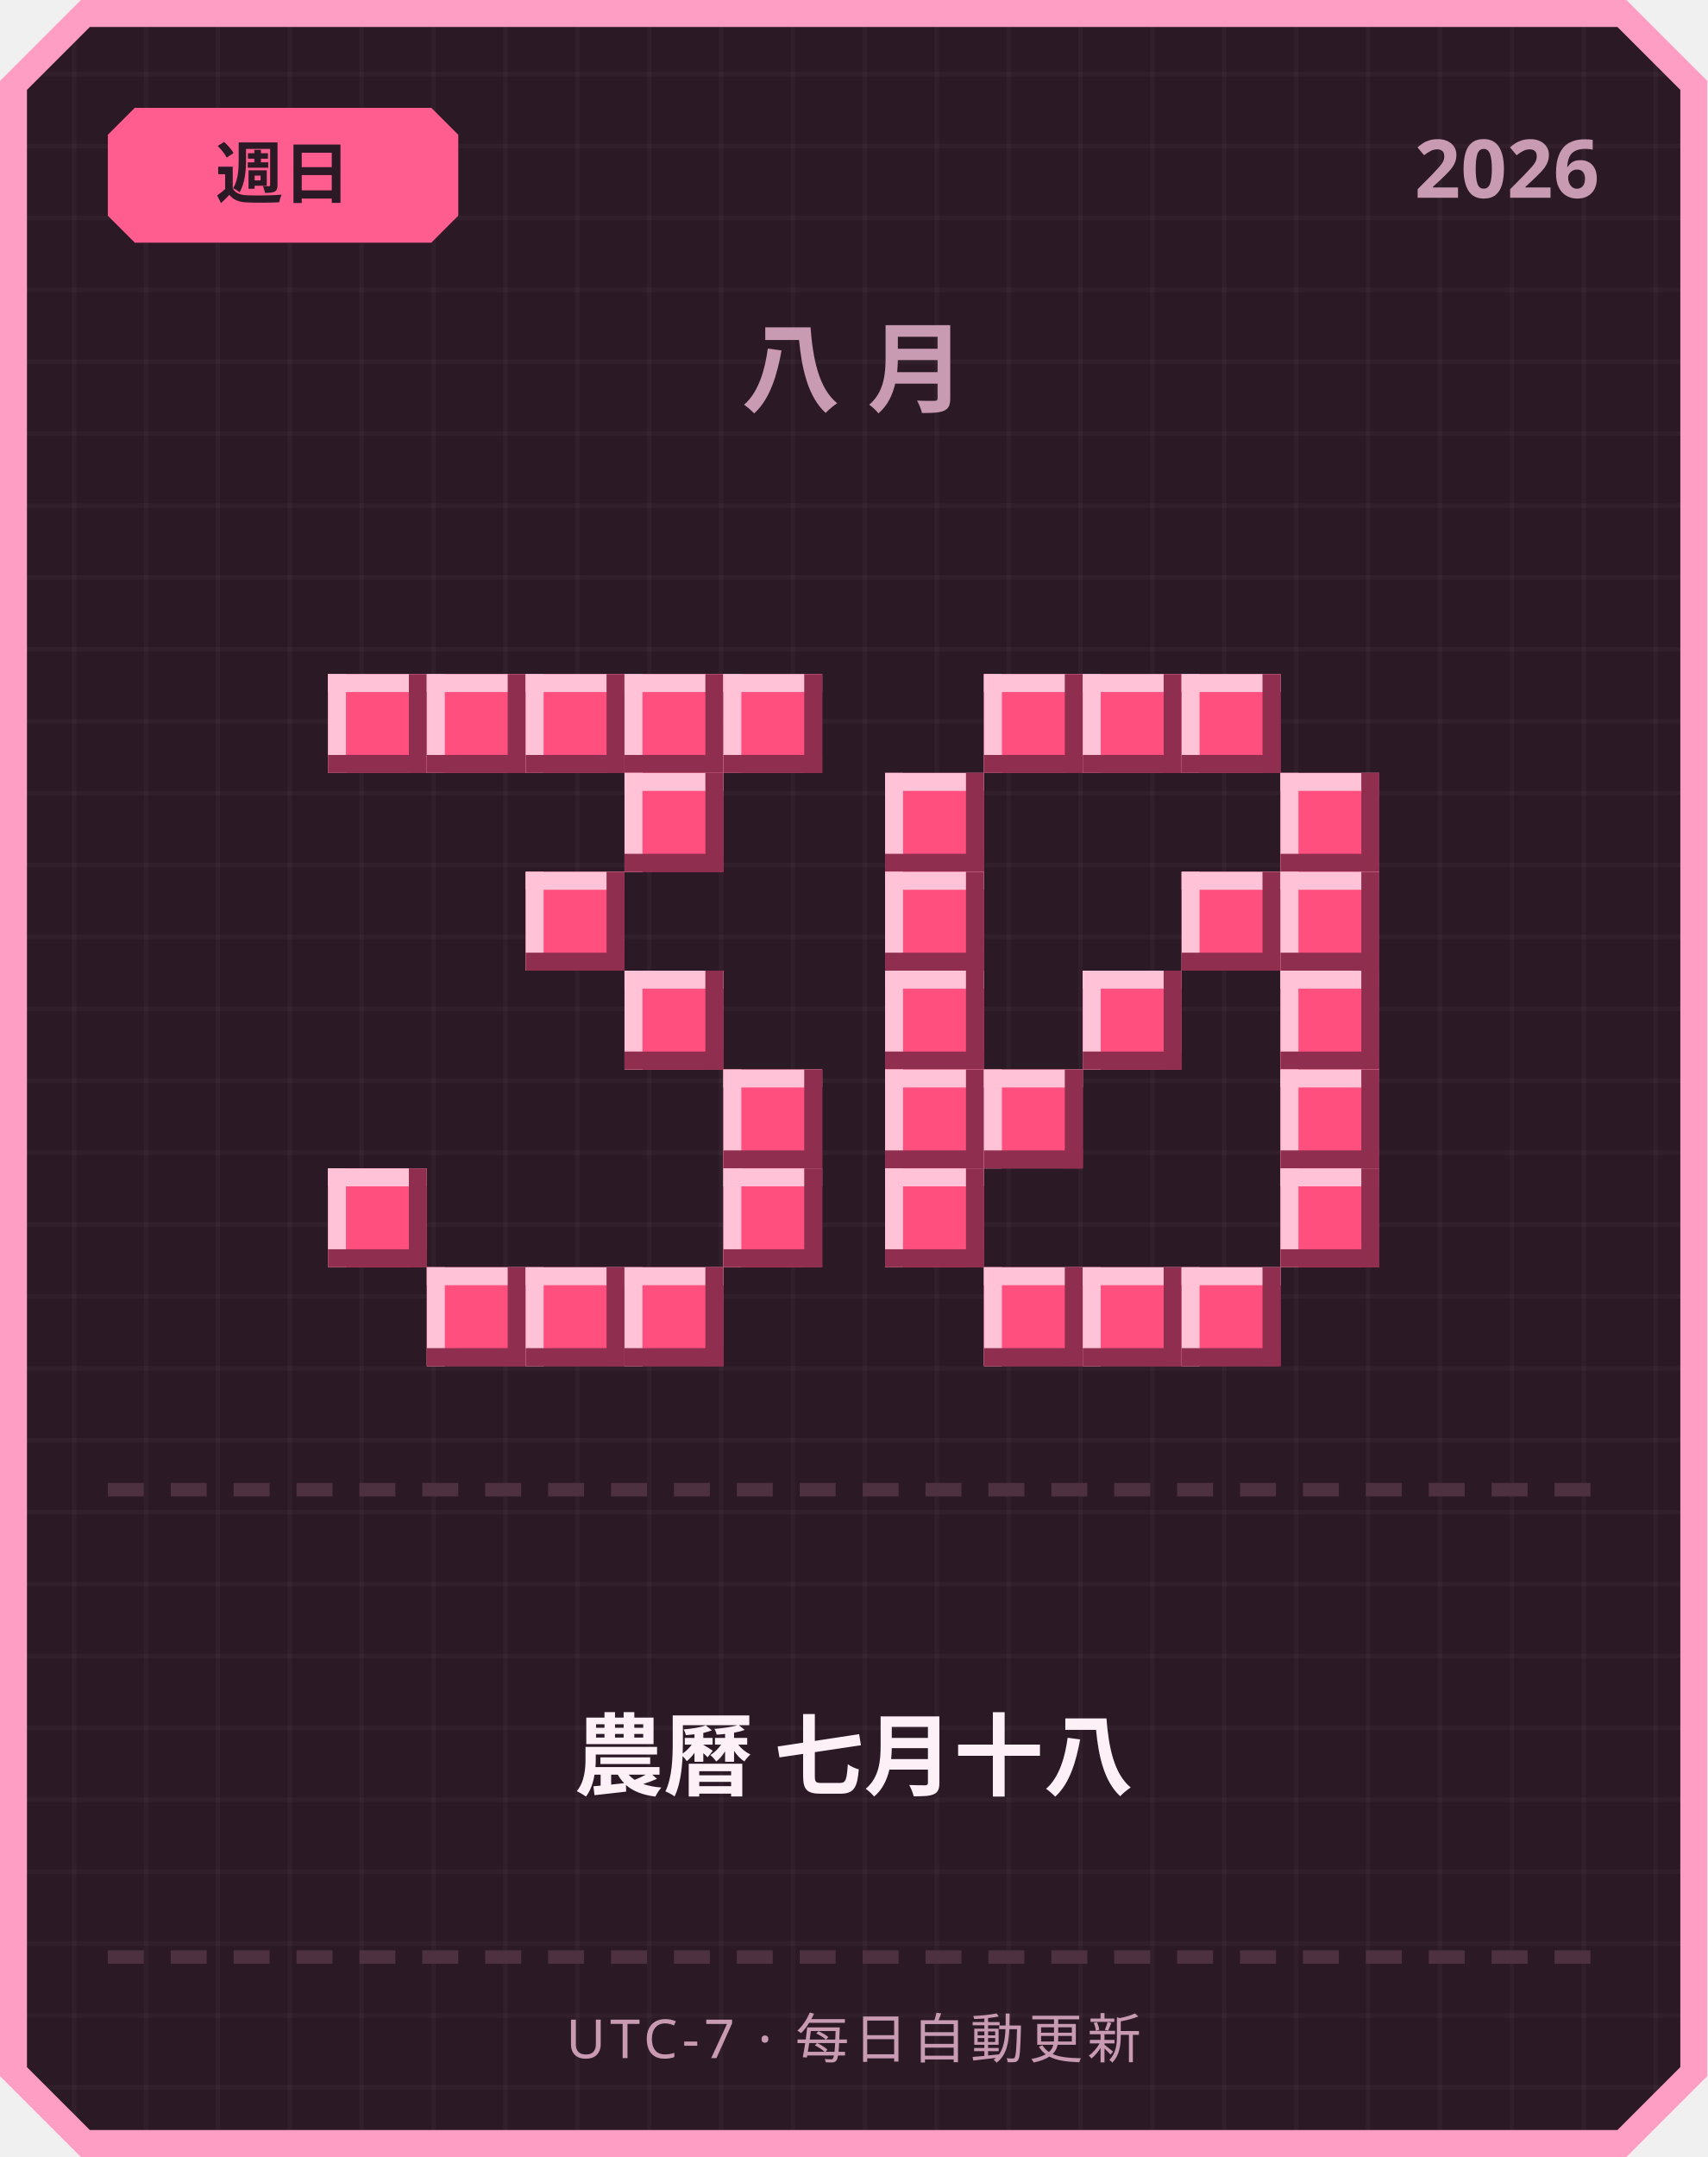
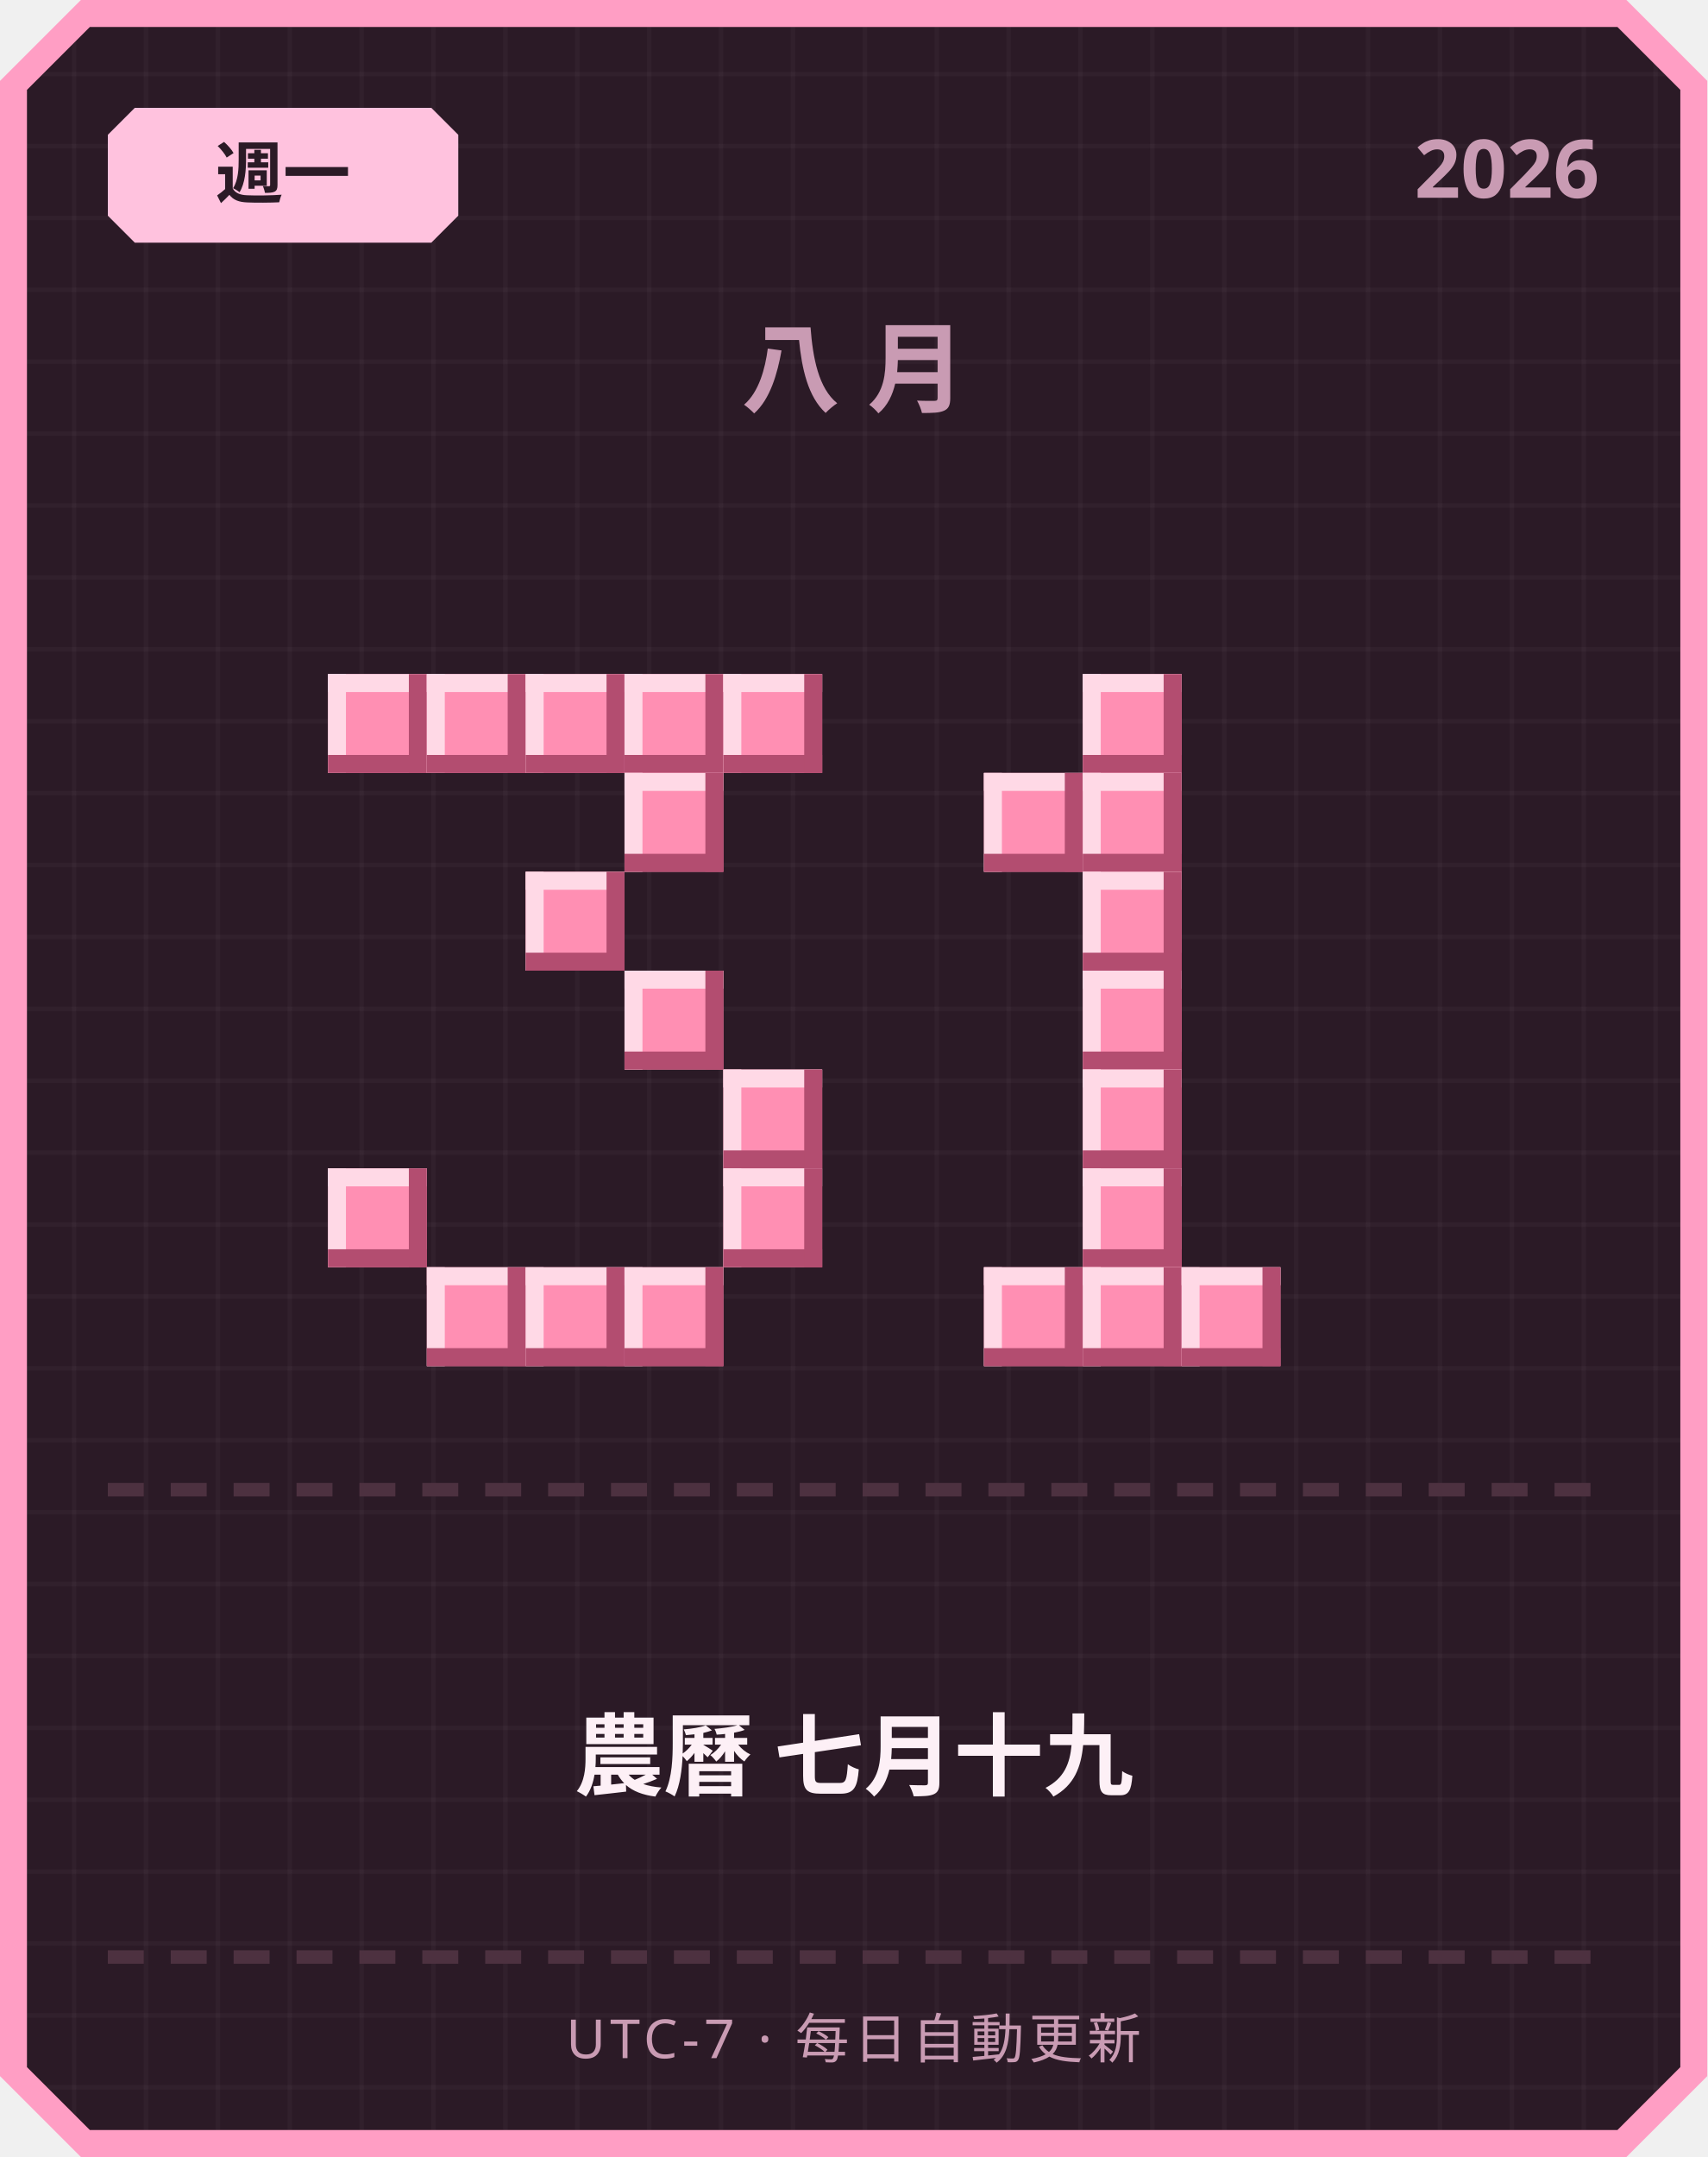
<svg xmlns="http://www.w3.org/2000/svg" width="380" height="480" viewBox="0 0 380 480">
  <defs>
    <pattern id="grid" width="16" height="16" patternUnits="userSpaceOnUse">
      <rect width="16" height="16" fill="#2b1a26" />
      <rect width="1" height="16" fill="#ffffff" opacity="0.03" />
      <rect width="16" height="1" fill="#ffffff" opacity="0.03" />
    </pattern>
  </defs>
  <path d="M 18,0 L 362,0 L 380,18 L 380,462 L 362,480 L 18,480 L 0,462 L 0,18 Z" fill="#ff9ec4" />
  <path d="M 20,6 L 360,6 L 374,20 L 374,460 L 360,474 L 20,474 L 6,460 L 6,20 Z" fill="url(#grid)" />
-   <path d="M 30,24 L 96,24 L 102,30 L 102,48 L 96,54 L 30,54 L 24,48 L 24,30 Z" fill="#ff5d8f" />
-   <text x="63" y="44" text-anchor="middle" font-family="'Segoe UI', sans-serif" font-size="15" font-weight="700" fill="#2b1a26">週日</text>
+   <path d="M 30,24 L 96,24 L 102,30 L 102,48 L 96,54 L 30,54 L 24,48 L 24,30 Z" fill="#ffc2de" />
+   <text x="63" y="44" text-anchor="middle" font-family="'Segoe UI', sans-serif" font-size="15" font-weight="700" fill="#2b1a26">週一</text>
  <text x="356" y="44" text-anchor="end" font-family="'Segoe UI', sans-serif" font-size="18" font-weight="700" fill="#c99bb3">2026</text>
  <text x="190" y="90" text-anchor="middle" font-family="'Segoe UI', sans-serif" font-size="22" font-weight="700" letter-spacing="6" fill="#c99bb3">八月</text>
-   <rect x="73" y="150" width="22" height="22" fill="#ff4f7e" />
-   <rect x="73" y="150" width="22" height="4" fill="#ffc2d6" />
-   <rect x="73" y="150" width="4" height="22" fill="#ffc2d6" />
-   <rect x="73" y="168" width="22" height="4" fill="#8f2e4e" />
-   <rect x="91" y="150" width="4" height="22" fill="#8f2e4e" />
-   <rect x="95" y="150" width="22" height="22" fill="#ff4f7e" />
-   <rect x="95" y="150" width="22" height="4" fill="#ffc2d6" />
-   <rect x="95" y="150" width="4" height="22" fill="#ffc2d6" />
-   <rect x="95" y="168" width="22" height="4" fill="#8f2e4e" />
-   <rect x="113" y="150" width="4" height="22" fill="#8f2e4e" />
-   <rect x="117" y="150" width="22" height="22" fill="#ff4f7e" />
-   <rect x="117" y="150" width="22" height="4" fill="#ffc2d6" />
-   <rect x="117" y="150" width="4" height="22" fill="#ffc2d6" />
-   <rect x="117" y="168" width="22" height="4" fill="#8f2e4e" />
-   <rect x="135" y="150" width="4" height="22" fill="#8f2e4e" />
-   <rect x="139" y="150" width="22" height="22" fill="#ff4f7e" />
-   <rect x="139" y="150" width="22" height="4" fill="#ffc2d6" />
-   <rect x="139" y="150" width="4" height="22" fill="#ffc2d6" />
-   <rect x="139" y="168" width="22" height="4" fill="#8f2e4e" />
-   <rect x="157" y="150" width="4" height="22" fill="#8f2e4e" />
-   <rect x="161" y="150" width="22" height="22" fill="#ff4f7e" />
-   <rect x="161" y="150" width="22" height="4" fill="#ffc2d6" />
-   <rect x="161" y="150" width="4" height="22" fill="#ffc2d6" />
-   <rect x="161" y="168" width="22" height="4" fill="#8f2e4e" />
-   <rect x="179" y="150" width="4" height="22" fill="#8f2e4e" />
-   <rect x="139" y="172" width="22" height="22" fill="#ff4f7e" />
-   <rect x="139" y="172" width="22" height="4" fill="#ffc2d6" />
-   <rect x="139" y="172" width="4" height="22" fill="#ffc2d6" />
-   <rect x="139" y="190" width="22" height="4" fill="#8f2e4e" />
-   <rect x="157" y="172" width="4" height="22" fill="#8f2e4e" />
-   <rect x="117" y="194" width="22" height="22" fill="#ff4f7e" />
-   <rect x="117" y="194" width="22" height="4" fill="#ffc2d6" />
-   <rect x="117" y="194" width="4" height="22" fill="#ffc2d6" />
-   <rect x="117" y="212" width="22" height="4" fill="#8f2e4e" />
-   <rect x="135" y="194" width="4" height="22" fill="#8f2e4e" />
-   <rect x="139" y="216" width="22" height="22" fill="#ff4f7e" />
-   <rect x="139" y="216" width="22" height="4" fill="#ffc2d6" />
-   <rect x="139" y="216" width="4" height="22" fill="#ffc2d6" />
-   <rect x="139" y="234" width="22" height="4" fill="#8f2e4e" />
-   <rect x="157" y="216" width="4" height="22" fill="#8f2e4e" />
-   <rect x="161" y="238" width="22" height="22" fill="#ff4f7e" />
-   <rect x="161" y="238" width="22" height="4" fill="#ffc2d6" />
-   <rect x="161" y="238" width="4" height="22" fill="#ffc2d6" />
-   <rect x="161" y="256" width="22" height="4" fill="#8f2e4e" />
-   <rect x="179" y="238" width="4" height="22" fill="#8f2e4e" />
-   <rect x="73" y="260" width="22" height="22" fill="#ff4f7e" />
-   <rect x="73" y="260" width="22" height="4" fill="#ffc2d6" />
-   <rect x="73" y="260" width="4" height="22" fill="#ffc2d6" />
-   <rect x="73" y="278" width="22" height="4" fill="#8f2e4e" />
-   <rect x="91" y="260" width="4" height="22" fill="#8f2e4e" />
-   <rect x="161" y="260" width="22" height="22" fill="#ff4f7e" />
-   <rect x="161" y="260" width="22" height="4" fill="#ffc2d6" />
-   <rect x="161" y="260" width="4" height="22" fill="#ffc2d6" />
-   <rect x="161" y="278" width="22" height="4" fill="#8f2e4e" />
-   <rect x="179" y="260" width="4" height="22" fill="#8f2e4e" />
-   <rect x="95" y="282" width="22" height="22" fill="#ff4f7e" />
-   <rect x="95" y="282" width="22" height="4" fill="#ffc2d6" />
-   <rect x="95" y="282" width="4" height="22" fill="#ffc2d6" />
-   <rect x="95" y="300" width="22" height="4" fill="#8f2e4e" />
-   <rect x="113" y="282" width="4" height="22" fill="#8f2e4e" />
-   <rect x="117" y="282" width="22" height="22" fill="#ff4f7e" />
-   <rect x="117" y="282" width="22" height="4" fill="#ffc2d6" />
-   <rect x="117" y="282" width="4" height="22" fill="#ffc2d6" />
-   <rect x="117" y="300" width="22" height="4" fill="#8f2e4e" />
-   <rect x="135" y="282" width="4" height="22" fill="#8f2e4e" />
-   <rect x="139" y="282" width="22" height="22" fill="#ff4f7e" />
-   <rect x="139" y="282" width="22" height="4" fill="#ffc2d6" />
-   <rect x="139" y="282" width="4" height="22" fill="#ffc2d6" />
-   <rect x="139" y="300" width="22" height="4" fill="#8f2e4e" />
-   <rect x="157" y="282" width="4" height="22" fill="#8f2e4e" />
-   <rect x="219" y="150" width="22" height="22" fill="#ff4f7e" />
-   <rect x="219" y="150" width="22" height="4" fill="#ffc2d6" />
-   <rect x="219" y="150" width="4" height="22" fill="#ffc2d6" />
-   <rect x="219" y="168" width="22" height="4" fill="#8f2e4e" />
-   <rect x="237" y="150" width="4" height="22" fill="#8f2e4e" />
-   <rect x="241" y="150" width="22" height="22" fill="#ff4f7e" />
-   <rect x="241" y="150" width="22" height="4" fill="#ffc2d6" />
-   <rect x="241" y="150" width="4" height="22" fill="#ffc2d6" />
-   <rect x="241" y="168" width="22" height="4" fill="#8f2e4e" />
-   <rect x="259" y="150" width="4" height="22" fill="#8f2e4e" />
-   <rect x="263" y="150" width="22" height="22" fill="#ff4f7e" />
-   <rect x="263" y="150" width="22" height="4" fill="#ffc2d6" />
-   <rect x="263" y="150" width="4" height="22" fill="#ffc2d6" />
-   <rect x="263" y="168" width="22" height="4" fill="#8f2e4e" />
-   <rect x="281" y="150" width="4" height="22" fill="#8f2e4e" />
-   <rect x="197" y="172" width="22" height="22" fill="#ff4f7e" />
-   <rect x="197" y="172" width="22" height="4" fill="#ffc2d6" />
-   <rect x="197" y="172" width="4" height="22" fill="#ffc2d6" />
-   <rect x="197" y="190" width="22" height="4" fill="#8f2e4e" />
-   <rect x="215" y="172" width="4" height="22" fill="#8f2e4e" />
-   <rect x="285" y="172" width="22" height="22" fill="#ff4f7e" />
-   <rect x="285" y="172" width="22" height="4" fill="#ffc2d6" />
-   <rect x="285" y="172" width="4" height="22" fill="#ffc2d6" />
-   <rect x="285" y="190" width="22" height="4" fill="#8f2e4e" />
-   <rect x="303" y="172" width="4" height="22" fill="#8f2e4e" />
-   <rect x="197" y="194" width="22" height="22" fill="#ff4f7e" />
-   <rect x="197" y="194" width="22" height="4" fill="#ffc2d6" />
-   <rect x="197" y="194" width="4" height="22" fill="#ffc2d6" />
-   <rect x="197" y="212" width="22" height="4" fill="#8f2e4e" />
-   <rect x="215" y="194" width="4" height="22" fill="#8f2e4e" />
-   <rect x="263" y="194" width="22" height="22" fill="#ff4f7e" />
-   <rect x="263" y="194" width="22" height="4" fill="#ffc2d6" />
-   <rect x="263" y="194" width="4" height="22" fill="#ffc2d6" />
-   <rect x="263" y="212" width="22" height="4" fill="#8f2e4e" />
-   <rect x="281" y="194" width="4" height="22" fill="#8f2e4e" />
-   <rect x="285" y="194" width="22" height="22" fill="#ff4f7e" />
-   <rect x="285" y="194" width="22" height="4" fill="#ffc2d6" />
-   <rect x="285" y="194" width="4" height="22" fill="#ffc2d6" />
-   <rect x="285" y="212" width="22" height="4" fill="#8f2e4e" />
-   <rect x="303" y="194" width="4" height="22" fill="#8f2e4e" />
-   <rect x="197" y="216" width="22" height="22" fill="#ff4f7e" />
-   <rect x="197" y="216" width="22" height="4" fill="#ffc2d6" />
-   <rect x="197" y="216" width="4" height="22" fill="#ffc2d6" />
-   <rect x="197" y="234" width="22" height="4" fill="#8f2e4e" />
-   <rect x="215" y="216" width="4" height="22" fill="#8f2e4e" />
-   <rect x="241" y="216" width="22" height="22" fill="#ff4f7e" />
-   <rect x="241" y="216" width="22" height="4" fill="#ffc2d6" />
-   <rect x="241" y="216" width="4" height="22" fill="#ffc2d6" />
-   <rect x="241" y="234" width="22" height="4" fill="#8f2e4e" />
-   <rect x="259" y="216" width="4" height="22" fill="#8f2e4e" />
-   <rect x="285" y="216" width="22" height="22" fill="#ff4f7e" />
-   <rect x="285" y="216" width="22" height="4" fill="#ffc2d6" />
-   <rect x="285" y="216" width="4" height="22" fill="#ffc2d6" />
-   <rect x="285" y="234" width="22" height="4" fill="#8f2e4e" />
-   <rect x="303" y="216" width="4" height="22" fill="#8f2e4e" />
-   <rect x="197" y="238" width="22" height="22" fill="#ff4f7e" />
-   <rect x="197" y="238" width="22" height="4" fill="#ffc2d6" />
-   <rect x="197" y="238" width="4" height="22" fill="#ffc2d6" />
-   <rect x="197" y="256" width="22" height="4" fill="#8f2e4e" />
-   <rect x="215" y="238" width="4" height="22" fill="#8f2e4e" />
-   <rect x="219" y="238" width="22" height="22" fill="#ff4f7e" />
-   <rect x="219" y="238" width="22" height="4" fill="#ffc2d6" />
-   <rect x="219" y="238" width="4" height="22" fill="#ffc2d6" />
-   <rect x="219" y="256" width="22" height="4" fill="#8f2e4e" />
-   <rect x="237" y="238" width="4" height="22" fill="#8f2e4e" />
-   <rect x="285" y="238" width="22" height="22" fill="#ff4f7e" />
-   <rect x="285" y="238" width="22" height="4" fill="#ffc2d6" />
-   <rect x="285" y="238" width="4" height="22" fill="#ffc2d6" />
-   <rect x="285" y="256" width="22" height="4" fill="#8f2e4e" />
-   <rect x="303" y="238" width="4" height="22" fill="#8f2e4e" />
-   <rect x="197" y="260" width="22" height="22" fill="#ff4f7e" />
-   <rect x="197" y="260" width="22" height="4" fill="#ffc2d6" />
-   <rect x="197" y="260" width="4" height="22" fill="#ffc2d6" />
-   <rect x="197" y="278" width="22" height="4" fill="#8f2e4e" />
-   <rect x="215" y="260" width="4" height="22" fill="#8f2e4e" />
-   <rect x="285" y="260" width="22" height="22" fill="#ff4f7e" />
-   <rect x="285" y="260" width="22" height="4" fill="#ffc2d6" />
-   <rect x="285" y="260" width="4" height="22" fill="#ffc2d6" />
-   <rect x="285" y="278" width="22" height="4" fill="#8f2e4e" />
-   <rect x="303" y="260" width="4" height="22" fill="#8f2e4e" />
-   <rect x="219" y="282" width="22" height="22" fill="#ff4f7e" />
-   <rect x="219" y="282" width="22" height="4" fill="#ffc2d6" />
-   <rect x="219" y="282" width="4" height="22" fill="#ffc2d6" />
-   <rect x="219" y="300" width="22" height="4" fill="#8f2e4e" />
-   <rect x="237" y="282" width="4" height="22" fill="#8f2e4e" />
-   <rect x="241" y="282" width="22" height="22" fill="#ff4f7e" />
-   <rect x="241" y="282" width="22" height="4" fill="#ffc2d6" />
-   <rect x="241" y="282" width="4" height="22" fill="#ffc2d6" />
-   <rect x="241" y="300" width="22" height="4" fill="#8f2e4e" />
-   <rect x="259" y="282" width="4" height="22" fill="#8f2e4e" />
-   <rect x="263" y="282" width="22" height="22" fill="#ff4f7e" />
-   <rect x="263" y="282" width="22" height="4" fill="#ffc2d6" />
-   <rect x="263" y="282" width="4" height="22" fill="#ffc2d6" />
-   <rect x="263" y="300" width="22" height="4" fill="#8f2e4e" />
-   <rect x="281" y="282" width="4" height="22" fill="#8f2e4e" />
+   <rect x="73" y="150" width="22" height="22" fill="#ff8fb3" />
+   <rect x="73" y="150" width="22" height="4" fill="#ffd9e6" />
+   <rect x="73" y="150" width="4" height="22" fill="#ffd9e6" />
+   <rect x="73" y="168" width="22" height="4" fill="#b34d70" />
+   <rect x="91" y="150" width="4" height="22" fill="#b34d70" />
+   <rect x="95" y="150" width="22" height="22" fill="#ff8fb3" />
+   <rect x="95" y="150" width="22" height="4" fill="#ffd9e6" />
+   <rect x="95" y="150" width="4" height="22" fill="#ffd9e6" />
+   <rect x="95" y="168" width="22" height="4" fill="#b34d70" />
+   <rect x="113" y="150" width="4" height="22" fill="#b34d70" />
+   <rect x="117" y="150" width="22" height="22" fill="#ff8fb3" />
+   <rect x="117" y="150" width="22" height="4" fill="#ffd9e6" />
+   <rect x="117" y="150" width="4" height="22" fill="#ffd9e6" />
+   <rect x="117" y="168" width="22" height="4" fill="#b34d70" />
+   <rect x="135" y="150" width="4" height="22" fill="#b34d70" />
+   <rect x="139" y="150" width="22" height="22" fill="#ff8fb3" />
+   <rect x="139" y="150" width="22" height="4" fill="#ffd9e6" />
+   <rect x="139" y="150" width="4" height="22" fill="#ffd9e6" />
+   <rect x="139" y="168" width="22" height="4" fill="#b34d70" />
+   <rect x="157" y="150" width="4" height="22" fill="#b34d70" />
+   <rect x="161" y="150" width="22" height="22" fill="#ff8fb3" />
+   <rect x="161" y="150" width="22" height="4" fill="#ffd9e6" />
+   <rect x="161" y="150" width="4" height="22" fill="#ffd9e6" />
+   <rect x="161" y="168" width="22" height="4" fill="#b34d70" />
+   <rect x="179" y="150" width="4" height="22" fill="#b34d70" />
+   <rect x="139" y="172" width="22" height="22" fill="#ff8fb3" />
+   <rect x="139" y="172" width="22" height="4" fill="#ffd9e6" />
+   <rect x="139" y="172" width="4" height="22" fill="#ffd9e6" />
+   <rect x="139" y="190" width="22" height="4" fill="#b34d70" />
+   <rect x="157" y="172" width="4" height="22" fill="#b34d70" />
+   <rect x="117" y="194" width="22" height="22" fill="#ff8fb3" />
+   <rect x="117" y="194" width="22" height="4" fill="#ffd9e6" />
+   <rect x="117" y="194" width="4" height="22" fill="#ffd9e6" />
+   <rect x="117" y="212" width="22" height="4" fill="#b34d70" />
+   <rect x="135" y="194" width="4" height="22" fill="#b34d70" />
+   <rect x="139" y="216" width="22" height="22" fill="#ff8fb3" />
+   <rect x="139" y="216" width="22" height="4" fill="#ffd9e6" />
+   <rect x="139" y="216" width="4" height="22" fill="#ffd9e6" />
+   <rect x="139" y="234" width="22" height="4" fill="#b34d70" />
+   <rect x="157" y="216" width="4" height="22" fill="#b34d70" />
+   <rect x="161" y="238" width="22" height="22" fill="#ff8fb3" />
+   <rect x="161" y="238" width="22" height="4" fill="#ffd9e6" />
+   <rect x="161" y="238" width="4" height="22" fill="#ffd9e6" />
+   <rect x="161" y="256" width="22" height="4" fill="#b34d70" />
+   <rect x="179" y="238" width="4" height="22" fill="#b34d70" />
+   <rect x="73" y="260" width="22" height="22" fill="#ff8fb3" />
+   <rect x="73" y="260" width="22" height="4" fill="#ffd9e6" />
+   <rect x="73" y="260" width="4" height="22" fill="#ffd9e6" />
+   <rect x="73" y="278" width="22" height="4" fill="#b34d70" />
+   <rect x="91" y="260" width="4" height="22" fill="#b34d70" />
+   <rect x="161" y="260" width="22" height="22" fill="#ff8fb3" />
+   <rect x="161" y="260" width="22" height="4" fill="#ffd9e6" />
+   <rect x="161" y="260" width="4" height="22" fill="#ffd9e6" />
+   <rect x="161" y="278" width="22" height="4" fill="#b34d70" />
+   <rect x="179" y="260" width="4" height="22" fill="#b34d70" />
+   <rect x="95" y="282" width="22" height="22" fill="#ff8fb3" />
+   <rect x="95" y="282" width="22" height="4" fill="#ffd9e6" />
+   <rect x="95" y="282" width="4" height="22" fill="#ffd9e6" />
+   <rect x="95" y="300" width="22" height="4" fill="#b34d70" />
+   <rect x="113" y="282" width="4" height="22" fill="#b34d70" />
+   <rect x="117" y="282" width="22" height="22" fill="#ff8fb3" />
+   <rect x="117" y="282" width="22" height="4" fill="#ffd9e6" />
+   <rect x="117" y="282" width="4" height="22" fill="#ffd9e6" />
+   <rect x="117" y="300" width="22" height="4" fill="#b34d70" />
+   <rect x="135" y="282" width="4" height="22" fill="#b34d70" />
+   <rect x="139" y="282" width="22" height="22" fill="#ff8fb3" />
+   <rect x="139" y="282" width="22" height="4" fill="#ffd9e6" />
+   <rect x="139" y="282" width="4" height="22" fill="#ffd9e6" />
+   <rect x="139" y="300" width="22" height="4" fill="#b34d70" />
+   <rect x="157" y="282" width="4" height="22" fill="#b34d70" />
+   <rect x="241" y="150" width="22" height="22" fill="#ff8fb3" />
+   <rect x="241" y="150" width="22" height="4" fill="#ffd9e6" />
+   <rect x="241" y="150" width="4" height="22" fill="#ffd9e6" />
+   <rect x="241" y="168" width="22" height="4" fill="#b34d70" />
+   <rect x="259" y="150" width="4" height="22" fill="#b34d70" />
+   <rect x="219" y="172" width="22" height="22" fill="#ff8fb3" />
+   <rect x="219" y="172" width="22" height="4" fill="#ffd9e6" />
+   <rect x="219" y="172" width="4" height="22" fill="#ffd9e6" />
+   <rect x="219" y="190" width="22" height="4" fill="#b34d70" />
+   <rect x="237" y="172" width="4" height="22" fill="#b34d70" />
+   <rect x="241" y="172" width="22" height="22" fill="#ff8fb3" />
+   <rect x="241" y="172" width="22" height="4" fill="#ffd9e6" />
+   <rect x="241" y="172" width="4" height="22" fill="#ffd9e6" />
+   <rect x="241" y="190" width="22" height="4" fill="#b34d70" />
+   <rect x="259" y="172" width="4" height="22" fill="#b34d70" />
+   <rect x="241" y="194" width="22" height="22" fill="#ff8fb3" />
+   <rect x="241" y="194" width="22" height="4" fill="#ffd9e6" />
+   <rect x="241" y="194" width="4" height="22" fill="#ffd9e6" />
+   <rect x="241" y="212" width="22" height="4" fill="#b34d70" />
+   <rect x="259" y="194" width="4" height="22" fill="#b34d70" />
+   <rect x="241" y="216" width="22" height="22" fill="#ff8fb3" />
+   <rect x="241" y="216" width="22" height="4" fill="#ffd9e6" />
+   <rect x="241" y="216" width="4" height="22" fill="#ffd9e6" />
+   <rect x="241" y="234" width="22" height="4" fill="#b34d70" />
+   <rect x="259" y="216" width="4" height="22" fill="#b34d70" />
+   <rect x="241" y="238" width="22" height="22" fill="#ff8fb3" />
+   <rect x="241" y="238" width="22" height="4" fill="#ffd9e6" />
+   <rect x="241" y="238" width="4" height="22" fill="#ffd9e6" />
+   <rect x="241" y="256" width="22" height="4" fill="#b34d70" />
+   <rect x="259" y="238" width="4" height="22" fill="#b34d70" />
+   <rect x="241" y="260" width="22" height="22" fill="#ff8fb3" />
+   <rect x="241" y="260" width="22" height="4" fill="#ffd9e6" />
+   <rect x="241" y="260" width="4" height="22" fill="#ffd9e6" />
+   <rect x="241" y="278" width="22" height="4" fill="#b34d70" />
+   <rect x="259" y="260" width="4" height="22" fill="#b34d70" />
+   <rect x="219" y="282" width="22" height="22" fill="#ff8fb3" />
+   <rect x="219" y="282" width="22" height="4" fill="#ffd9e6" />
+   <rect x="219" y="282" width="4" height="22" fill="#ffd9e6" />
+   <rect x="219" y="300" width="22" height="4" fill="#b34d70" />
+   <rect x="237" y="282" width="4" height="22" fill="#b34d70" />
+   <rect x="241" y="282" width="22" height="22" fill="#ff8fb3" />
+   <rect x="241" y="282" width="22" height="4" fill="#ffd9e6" />
+   <rect x="241" y="282" width="4" height="22" fill="#ffd9e6" />
+   <rect x="241" y="300" width="22" height="4" fill="#b34d70" />
+   <rect x="259" y="282" width="4" height="22" fill="#b34d70" />
+   <rect x="263" y="282" width="22" height="22" fill="#ff8fb3" />
+   <rect x="263" y="282" width="22" height="4" fill="#ffd9e6" />
+   <rect x="263" y="282" width="4" height="22" fill="#ffd9e6" />
+   <rect x="263" y="300" width="22" height="4" fill="#b34d70" />
+   <rect x="281" y="282" width="4" height="22" fill="#b34d70" />
  <rect x="24" y="330" width="8" height="3" fill="#4d3140" />
  <rect x="38" y="330" width="8" height="3" fill="#4d3140" />
  <rect x="52" y="330" width="8" height="3" fill="#4d3140" />
  <rect x="66" y="330" width="8" height="3" fill="#4d3140" />
  <rect x="80" y="330" width="8" height="3" fill="#4d3140" />
  <rect x="94" y="330" width="8" height="3" fill="#4d3140" />
  <rect x="108" y="330" width="8" height="3" fill="#4d3140" />
  <rect x="122" y="330" width="8" height="3" fill="#4d3140" />
  <rect x="136" y="330" width="8" height="3" fill="#4d3140" />
  <rect x="150" y="330" width="8" height="3" fill="#4d3140" />
  <rect x="164" y="330" width="8" height="3" fill="#4d3140" />
  <rect x="178" y="330" width="8" height="3" fill="#4d3140" />
  <rect x="192" y="330" width="8" height="3" fill="#4d3140" />
  <rect x="206" y="330" width="8" height="3" fill="#4d3140" />
  <rect x="220" y="330" width="8" height="3" fill="#4d3140" />
  <rect x="234" y="330" width="8" height="3" fill="#4d3140" />
  <rect x="248" y="330" width="8" height="3" fill="#4d3140" />
  <rect x="262" y="330" width="8" height="3" fill="#4d3140" />
  <rect x="276" y="330" width="8" height="3" fill="#4d3140" />
  <rect x="290" y="330" width="8" height="3" fill="#4d3140" />
  <rect x="304" y="330" width="8" height="3" fill="#4d3140" />
  <rect x="318" y="330" width="8" height="3" fill="#4d3140" />
  <rect x="332" y="330" width="8" height="3" fill="#4d3140" />
  <rect x="346" y="330" width="8" height="3" fill="#4d3140" />
-   <text x="190" y="398" text-anchor="middle" font-family="'Segoe UI', 'Microsoft JhengHei', sans-serif" font-size="20" font-weight="700" fill="#fdf0f6">農曆 七月十八</text>
+   <text x="190" y="398" text-anchor="middle" font-family="'Segoe UI', 'Microsoft JhengHei', sans-serif" font-size="20" font-weight="700" fill="#fdf0f6">農曆 七月十九</text>
  <rect x="24" y="434" width="8" height="3" fill="#4d3140" />
  <rect x="38" y="434" width="8" height="3" fill="#4d3140" />
  <rect x="52" y="434" width="8" height="3" fill="#4d3140" />
  <rect x="66" y="434" width="8" height="3" fill="#4d3140" />
  <rect x="80" y="434" width="8" height="3" fill="#4d3140" />
  <rect x="94" y="434" width="8" height="3" fill="#4d3140" />
  <rect x="108" y="434" width="8" height="3" fill="#4d3140" />
  <rect x="122" y="434" width="8" height="3" fill="#4d3140" />
  <rect x="136" y="434" width="8" height="3" fill="#4d3140" />
  <rect x="150" y="434" width="8" height="3" fill="#4d3140" />
  <rect x="164" y="434" width="8" height="3" fill="#4d3140" />
  <rect x="178" y="434" width="8" height="3" fill="#4d3140" />
  <rect x="192" y="434" width="8" height="3" fill="#4d3140" />
  <rect x="206" y="434" width="8" height="3" fill="#4d3140" />
  <rect x="220" y="434" width="8" height="3" fill="#4d3140" />
  <rect x="234" y="434" width="8" height="3" fill="#4d3140" />
  <rect x="248" y="434" width="8" height="3" fill="#4d3140" />
  <rect x="262" y="434" width="8" height="3" fill="#4d3140" />
  <rect x="276" y="434" width="8" height="3" fill="#4d3140" />
  <rect x="290" y="434" width="8" height="3" fill="#4d3140" />
  <rect x="304" y="434" width="8" height="3" fill="#4d3140" />
  <rect x="318" y="434" width="8" height="3" fill="#4d3140" />
  <rect x="332" y="434" width="8" height="3" fill="#4d3140" />
  <rect x="346" y="434" width="8" height="3" fill="#4d3140" />
  <text x="190" y="458" text-anchor="middle" font-family="'Segoe UI', sans-serif" font-size="12" letter-spacing="1" fill="#c99bb3">UTC-7 · 每日自動更新</text>
</svg>
